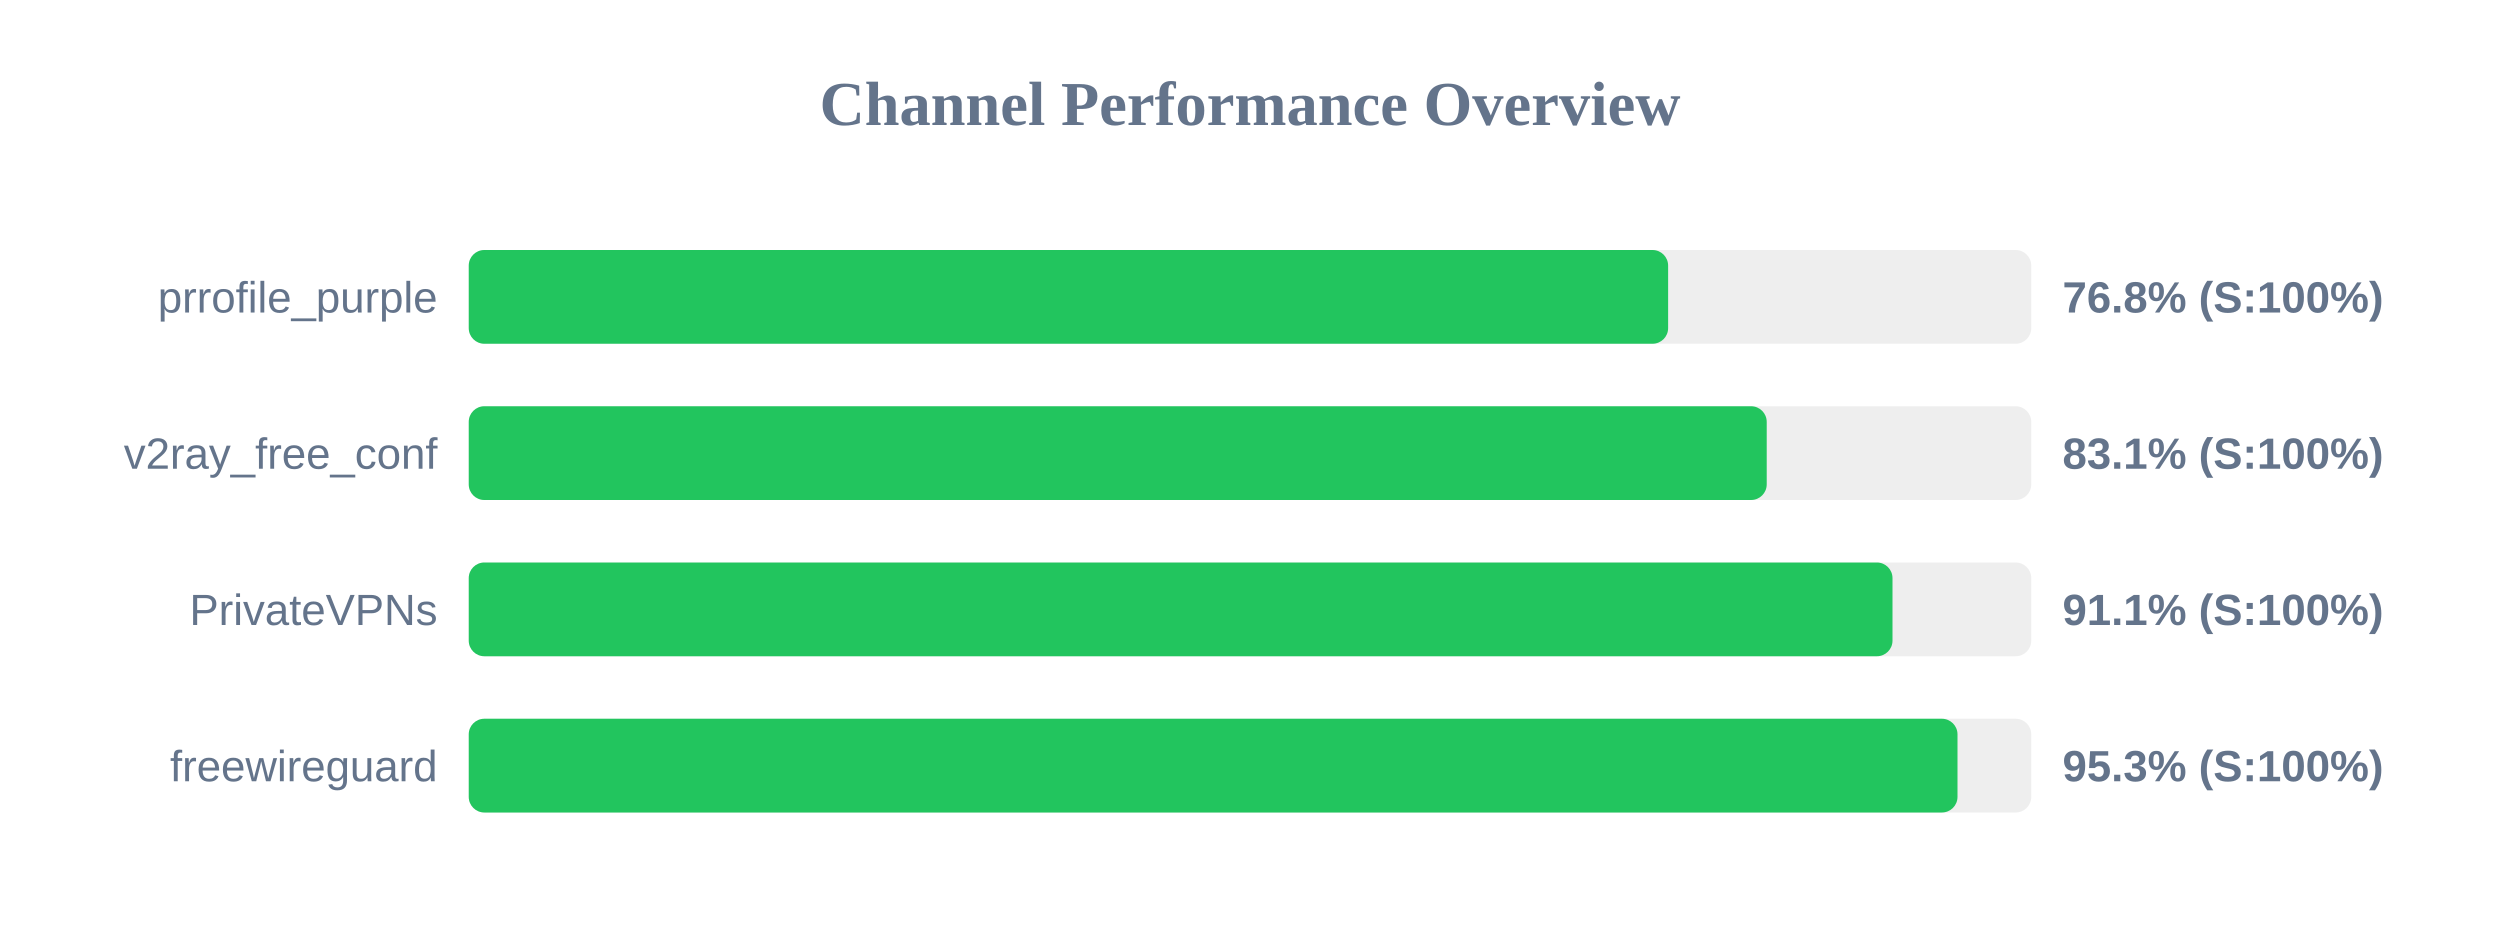
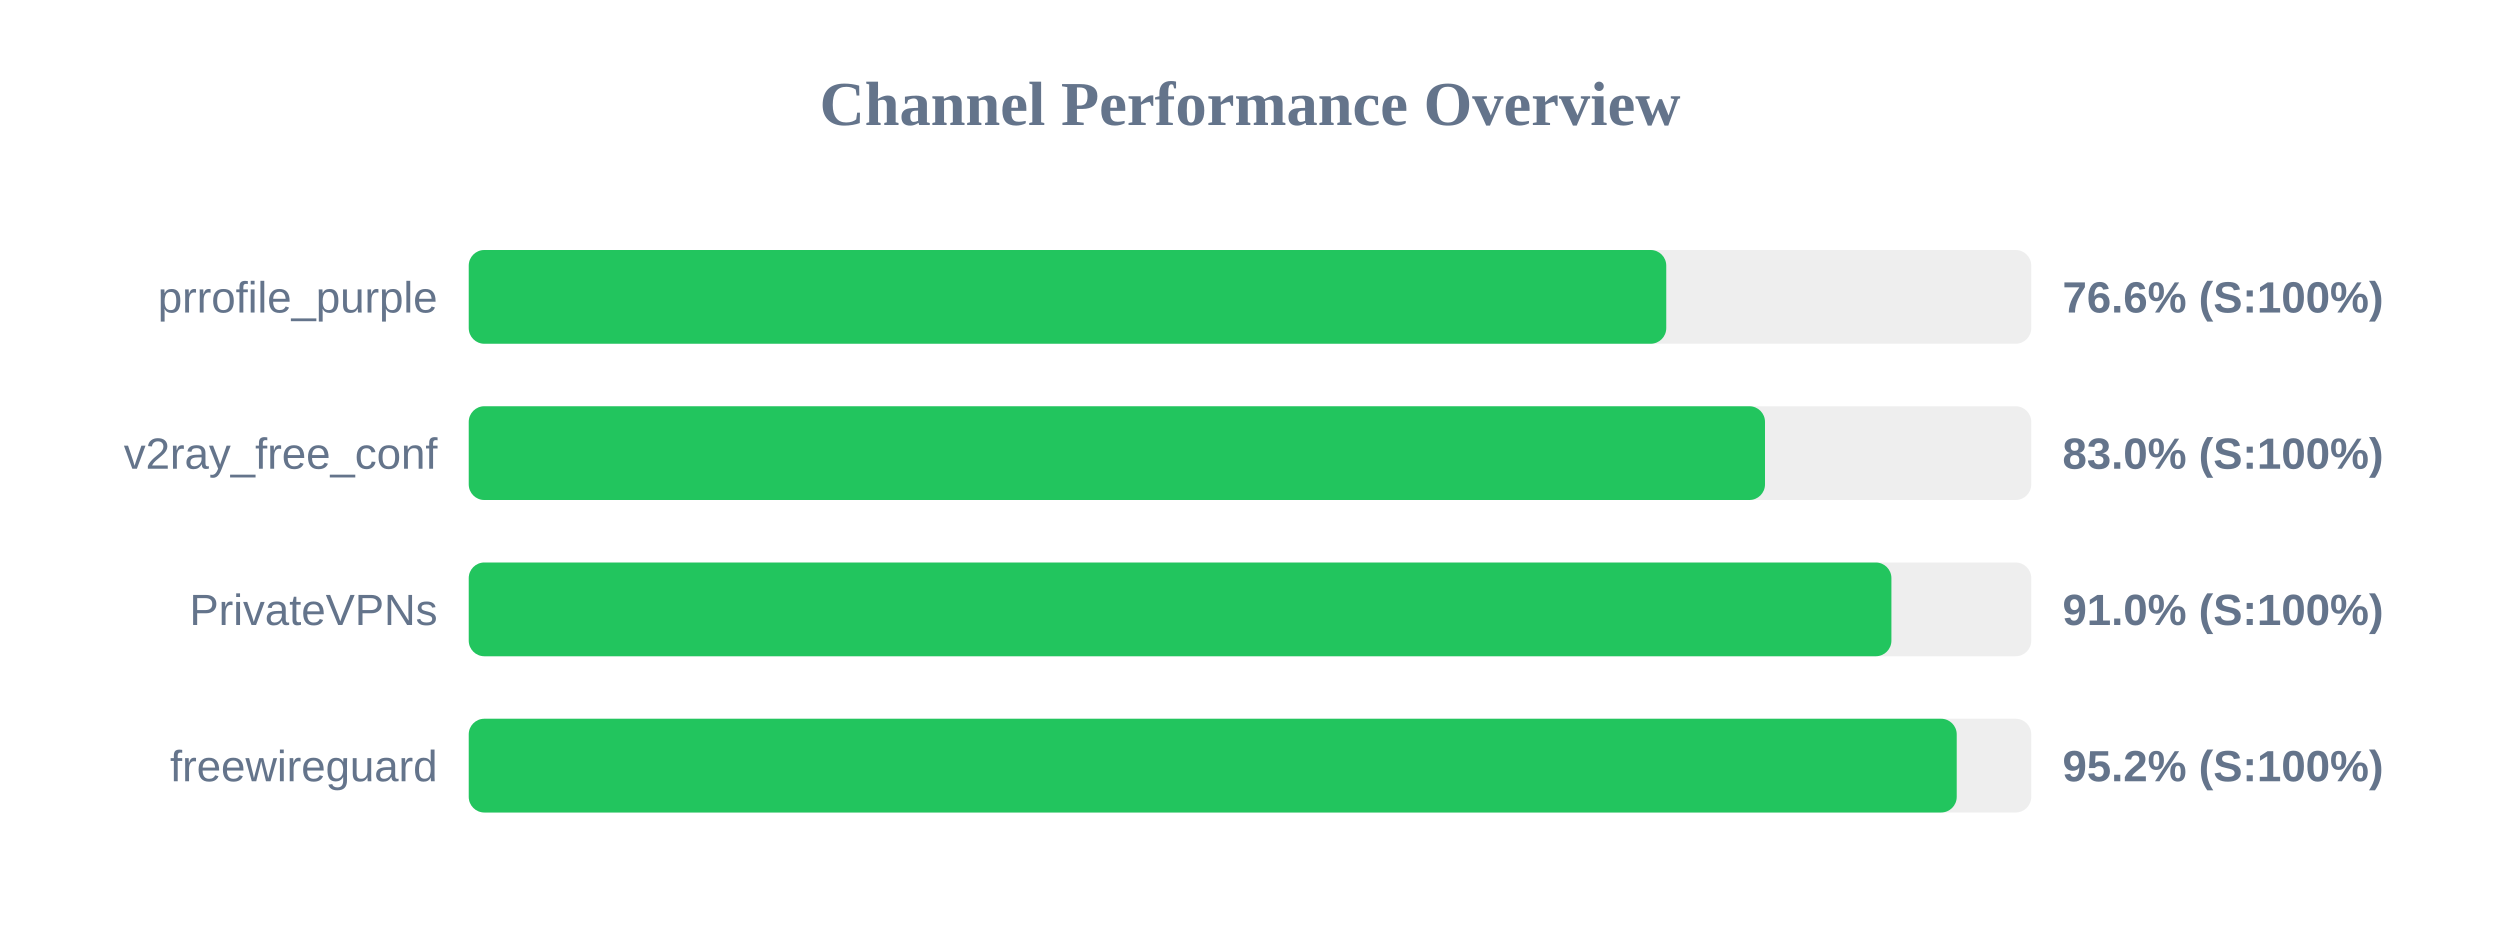
<svg xmlns="http://www.w3.org/2000/svg" width="800" height="300" version="1.1">
  <style>
        .row { font: 14px Arial; fill: #64748b; }
        .score { font: bold 14px Arial; fill: #64748b; }
    </style>
  <text x="400" y="40" text-anchor="middle" font-size="20px" font-weight="bold" fill="#64748b">Channel Performance Overview</text>
  <rect x="150" y="80" width="500" height="30" fill="#eee" rx="5" />
-   <rect x="150" y="80" width="383.8" height="30" fill="#22c55e" rx="5" />
+   <rect x="150" y="80" width="383.2" height="30" fill="#22c55e" rx="5" />
  <text x="140" y="100" text-anchor="end" class="row">prrofile_purple</text>
-   <text x="660" y="100" text-anchor="start" class="score">76.8% (S:100%)</text>
+   <text x="660" y="100" text-anchor="start" class="score">76.6% (S:100%)</text>
  <rect x="150" y="130" width="500" height="30" fill="#eee" rx="5" />
-   <rect x="150" y="130" width="415.35" height="30" fill="#22c55e" rx="5" />
+   <rect x="150" y="130" width="414.8" height="30" fill="#22c55e" rx="5" />
  <text x="140" y="150" text-anchor="end" class="row">v2ray_free_conf</text>
-   <text x="660" y="150" text-anchor="start" class="score">83.1% (S:100%)</text>
+   <text x="660" y="150" text-anchor="start" class="score">83.0% (S:100%)</text>
  <rect x="150" y="180" width="500" height="30" fill="#eee" rx="5" />
-   <rect x="150" y="180" width="455.6" height="30" fill="#22c55e" rx="5" />
+   <rect x="150" y="180" width="455.25" height="30" fill="#22c55e" rx="5" />
  <text x="140" y="200" text-anchor="end" class="row">PrivateVPNs</text>
-   <text x="660" y="200" text-anchor="start" class="score">91.1% (S:100%)</text>
+   <text x="660" y="200" text-anchor="start" class="score">91.0% (S:100%)</text>
  <rect x="150" y="230" width="500" height="30" fill="#eee" rx="5" />
-   <rect x="150" y="230" width="476.4" height="30" fill="#22c55e" rx="5" />
+   <rect x="150" y="230" width="476.15" height="30" fill="#22c55e" rx="5" />
  <text x="140" y="250" text-anchor="end" class="row">freewireguard</text>
-   <text x="660" y="250" text-anchor="start" class="score">95.3% (S:100%)</text>
+   <text x="660" y="250" text-anchor="start" class="score">95.2% (S:100%)</text>
</svg>
